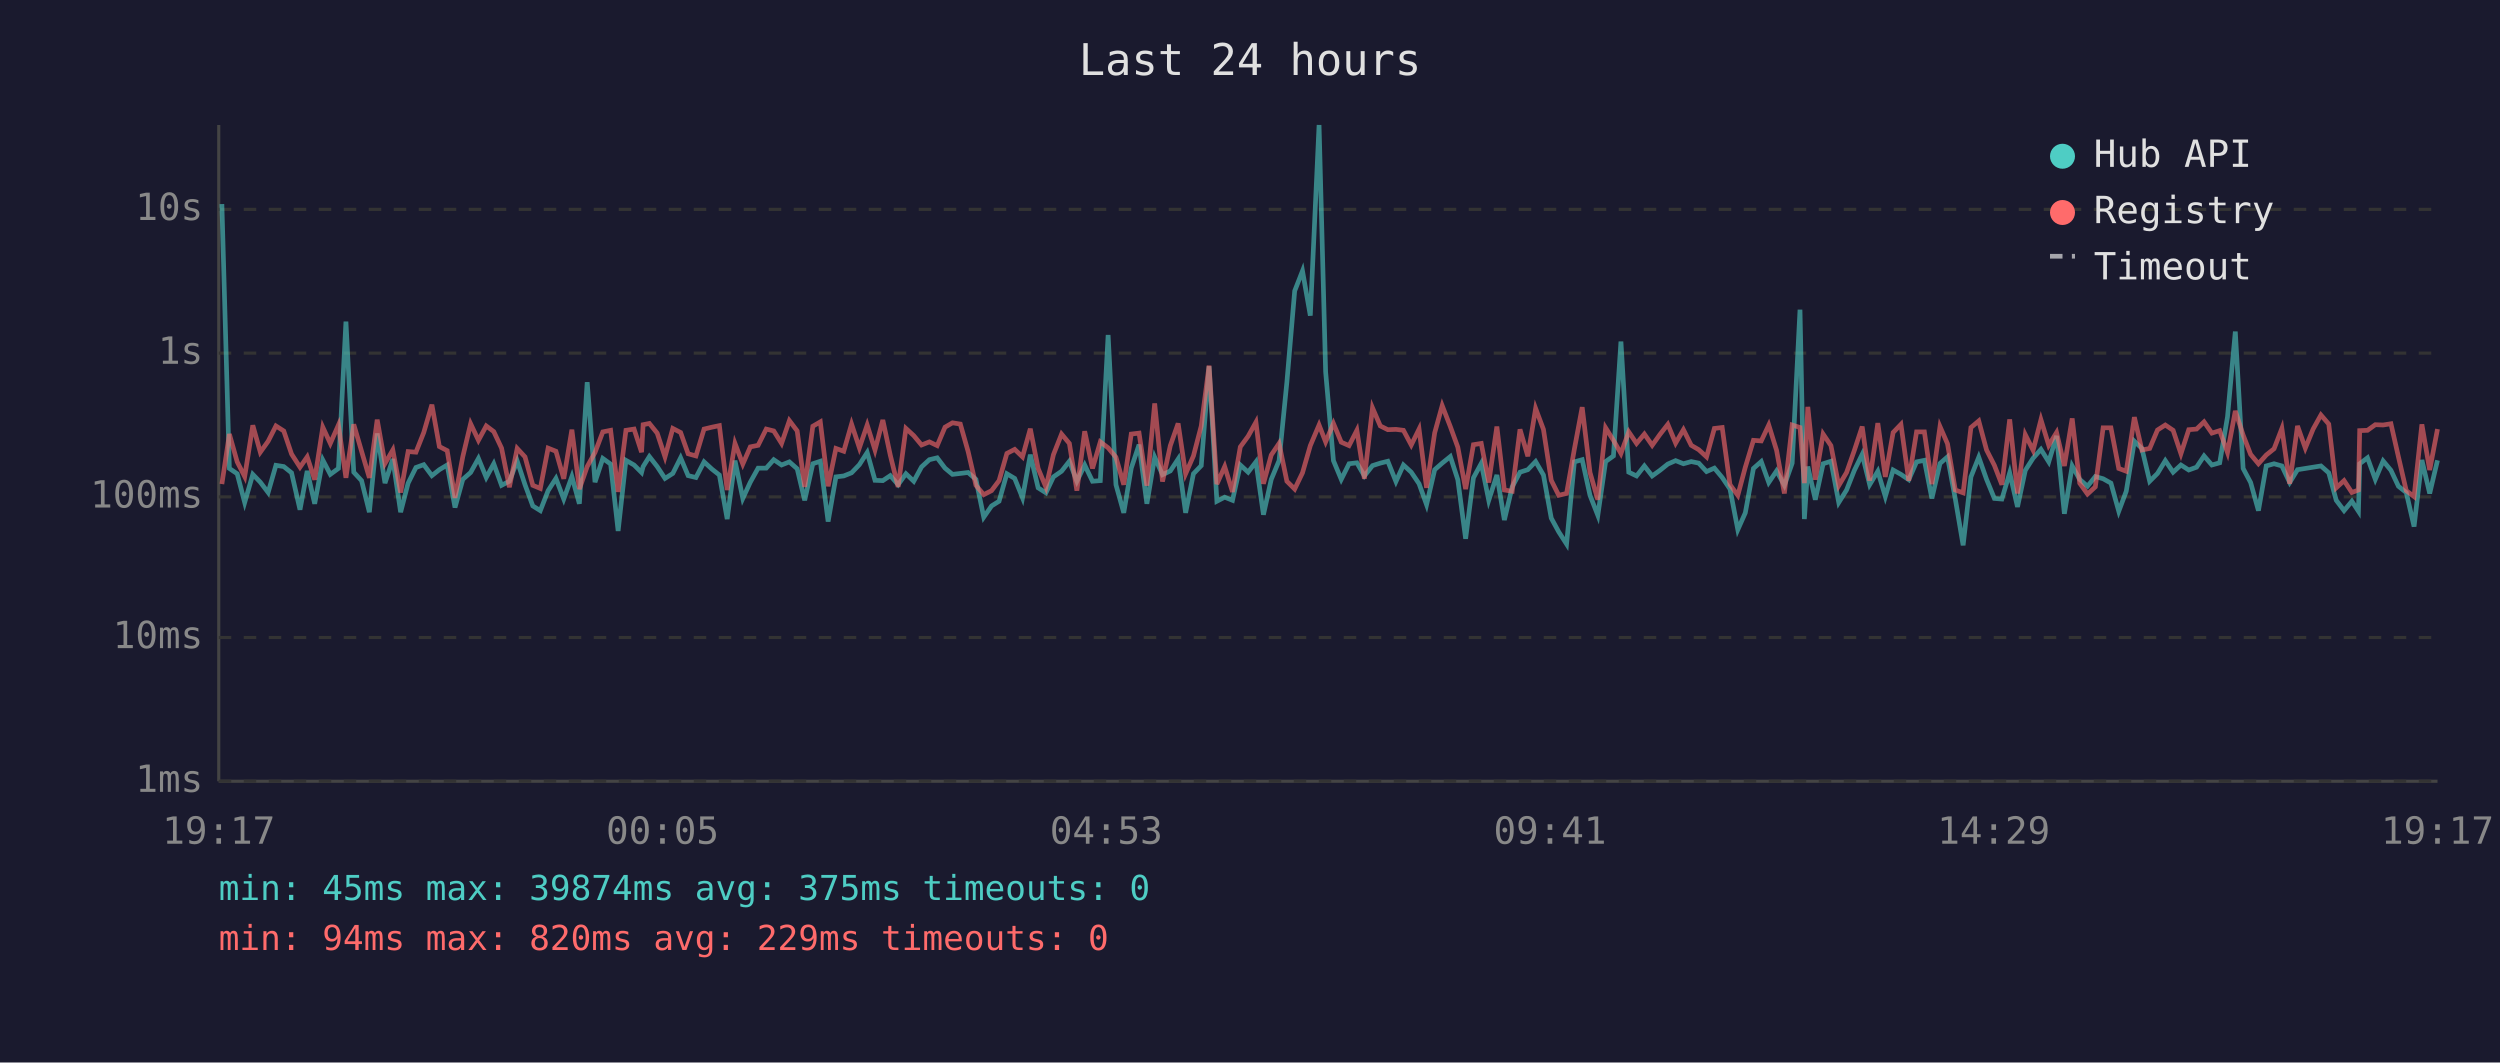
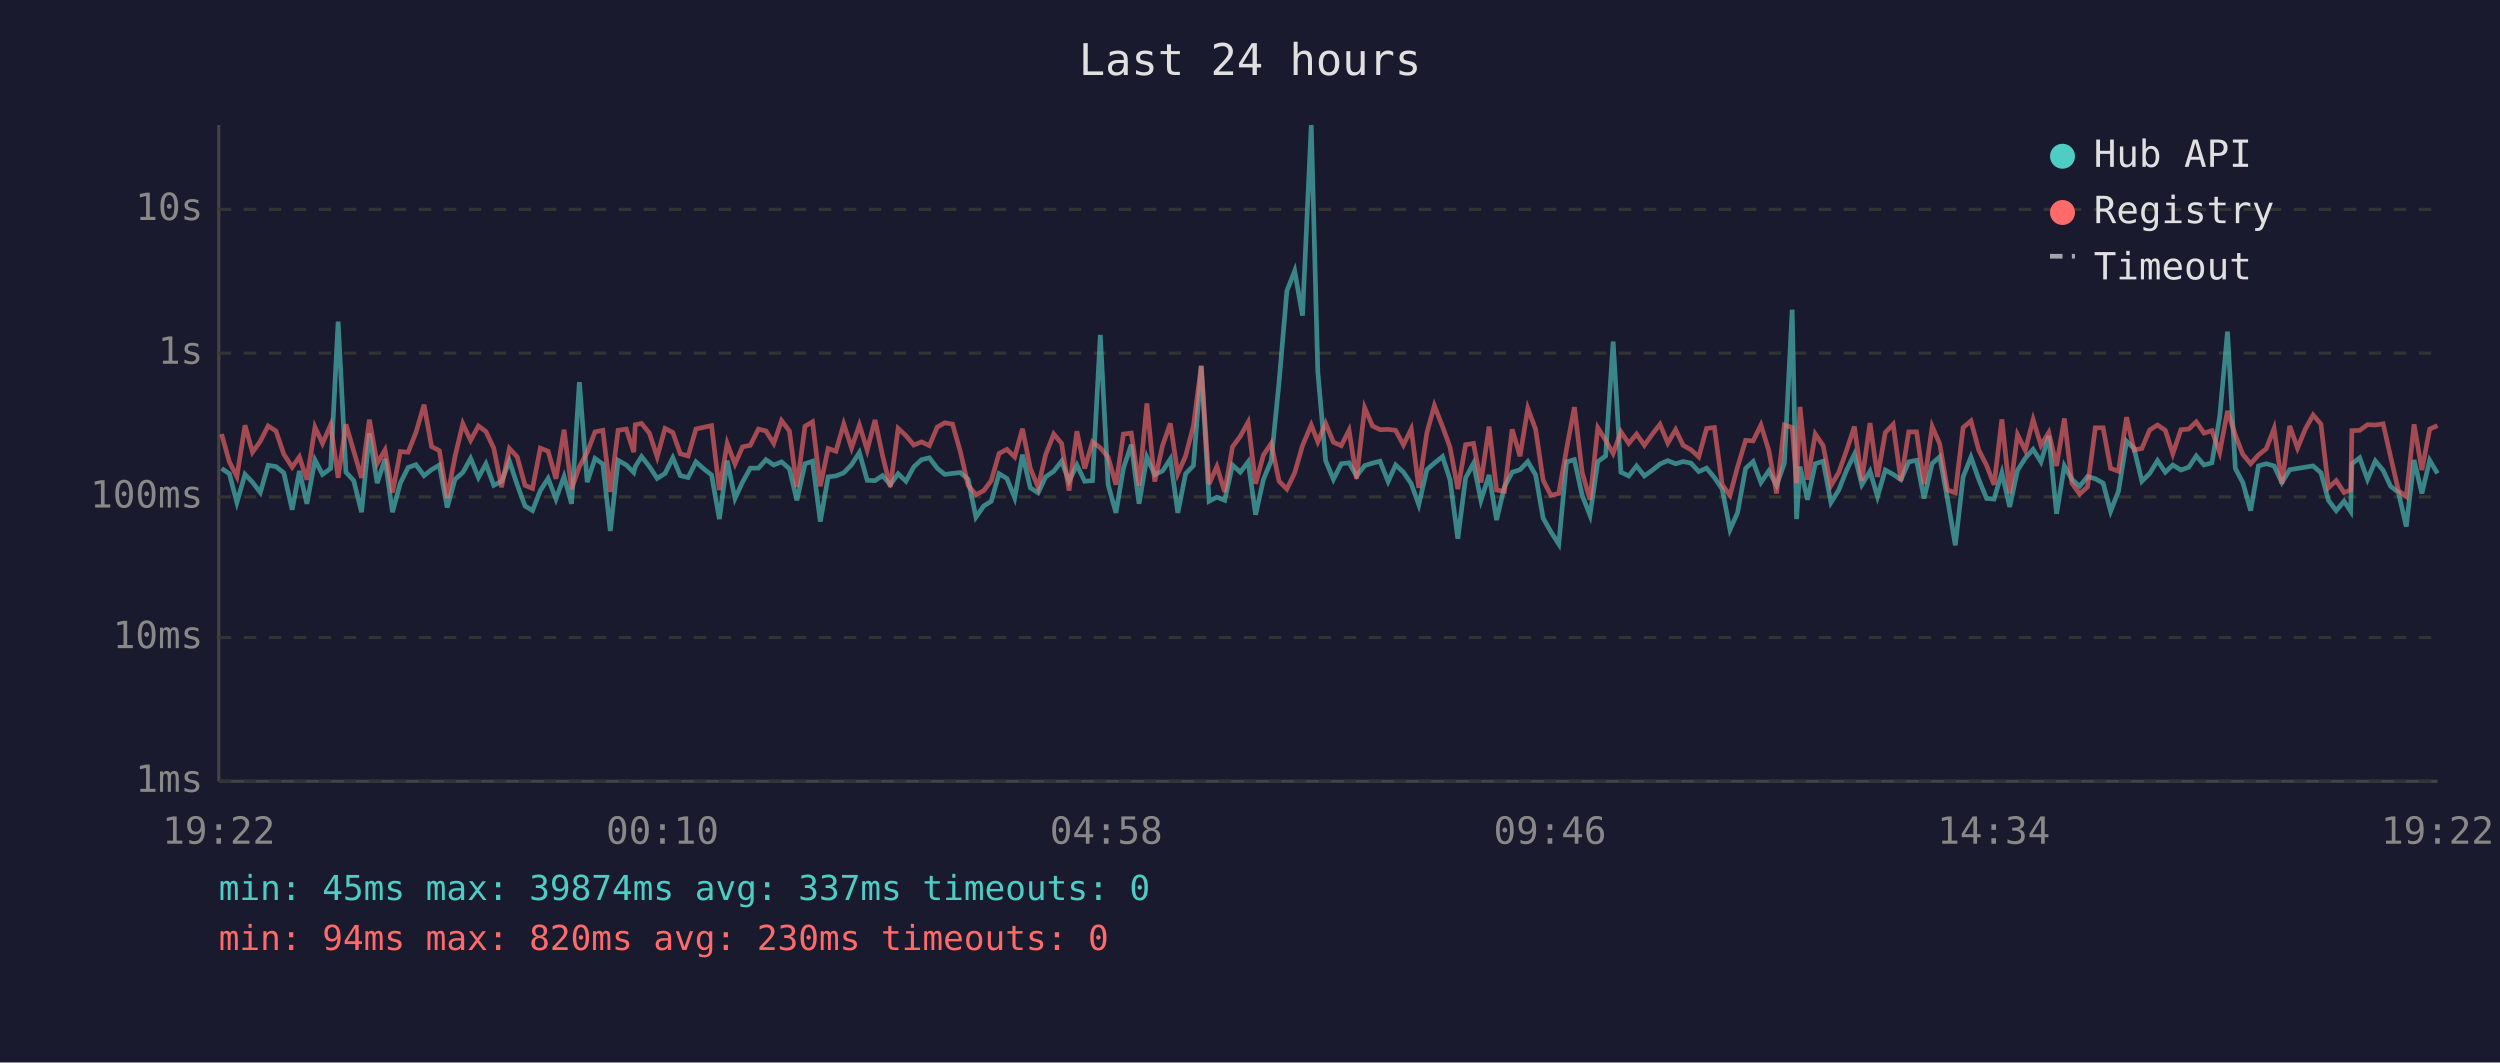
<svg xmlns="http://www.w3.org/2000/svg" viewBox="0 0 800 340" font-family="monospace" font-size="12">
  <rect width="800" height="340" fill="#1a1a2e" />
  <text x="400" y="24" fill="#e0e0e0" font-size="14" text-anchor="middle">Last 24 hours</text>
  <line x1="70" y1="40" x2="70" y2="250" stroke="#444" stroke-width="1" />
  <line x1="70" y1="250" x2="780" y2="250" stroke="#444" stroke-width="1" />
  <line x1="70" y1="250" x2="780" y2="250" stroke="#333" stroke-width="1" stroke-dasharray="4" />
  <text x="65" y="250" fill="#888" text-anchor="end" dominant-baseline="middle">1ms</text>
  <line x1="70" y1="204" x2="780" y2="204" stroke="#333" stroke-width="1" stroke-dasharray="4" />
  <text x="65" y="204" fill="#888" text-anchor="end" dominant-baseline="middle">10ms</text>
  <line x1="70" y1="159" x2="780" y2="159" stroke="#333" stroke-width="1" stroke-dasharray="4" />
  <text x="65" y="159" fill="#888" text-anchor="end" dominant-baseline="middle">100ms</text>
  <line x1="70" y1="113" x2="780" y2="113" stroke="#333" stroke-width="1" stroke-dasharray="4" />
  <text x="65" y="113" fill="#888" text-anchor="end" dominant-baseline="middle">1s</text>
  <line x1="70" y1="67" x2="780" y2="67" stroke="#333" stroke-width="1" stroke-dasharray="4" />
  <text x="65" y="67" fill="#888" text-anchor="end" dominant-baseline="middle">10s</text>
-   <text x="70" y="270" fill="#888" text-anchor="middle">19:17</text>
-   <text x="212" y="270" fill="#888" text-anchor="middle">00:05</text>
-   <text x="354" y="270" fill="#888" text-anchor="middle">04:53</text>
-   <text x="496" y="270" fill="#888" text-anchor="middle">09:41</text>
-   <text x="638" y="270" fill="#888" text-anchor="middle">14:29</text>
-   <text x="780" y="270" fill="#888" text-anchor="middle">19:17</text>
-   <polyline points="71.0,65.3 73.4,149.9 75.9,151.6 78.3,160.8 80.9,151.8 83.3,154.3 85.8,157.6 88.3,148.9 90.8,149.3 93.3,151.3 96.0,163.1 98.3,150.7 100.7,161.2 103.3,147.2 105.7,151.8 108.3,149.9 110.7,102.9 113.2,151.1 115.7,153.8 118.2,163.9 120.7,138.7 123.2,154.6 125.7,146.9 128.2,163.9 130.6,154.6 133.1,149.6 135.6,148.7 138.2,152.2 140.6,150.3 143.1,148.8 145.6,162.4 148.1,153.4 150.6,151.2 153.1,146.7 155.6,152.8 158.0,148.4 160.5,155.3 163.0,154.0 165.5,147.5 168.0,155.1 170.5,161.9 172.9,163.4 175.4,157.0 177.9,153.1 180.4,159.7 183.0,152.5 185.4,161.2 187.9,122.3 190.4,154.3 192.9,146.7 195.4,148.5 197.8,169.9 200.3,147.3 202.9,148.8 205.3,151.2 205.8,149.3 207.8,146.1 210.3,149.3 212.8,153.1 215.3,151.5 217.8,146.5 220.2,152.2 222.7,152.8 225.3,147.8 227.8,150.1 230.2,152.0 232.7,166.1 235.2,147.4 237.7,159.5 240.1,154.3 242.6,149.8 245.2,149.8 247.6,147.1 250.1,148.8 252.6,147.8 255.1,150.0 257.5,160.1 260.1,148.4 262.5,147.6 265.0,166.9 267.5,152.6 270.0,152.3 272.5,151.3 275.0,148.7 277.5,144.8 280.0,153.7 282.5,153.8 284.9,152.2 287.4,155.1 289.9,151.6 292.4,154.0 294.9,149.4 297.4,147.1 299.9,146.5 302.4,149.8 304.8,151.8 307.3,151.5 309.8,151.2 312.3,153.4 314.8,165.5 317.3,161.9 319.7,160.4 322.2,151.6 324.7,153.1 327.2,159.3 329.7,145.5 332.2,156.1 334.7,157.7 337.1,152.6 339.7,150.8 342.2,147.6 344.6,154.0 347.1,148.8 349.6,154.0 352.1,153.8 354.6,107.2 357.1,155.1 359.6,164.1 362.0,149.8 364.5,142.3 367.0,161.2 369.5,146.3 372.0,151.9 374.5,150.7 377.0,146.9 379.4,164.1 381.9,151.6 384.4,149.0 386.9,117.2 389.4,160.4 391.9,159.1 394.4,160.1 396.9,148.8 399.4,151.1 401.9,147.8 404.3,164.7 406.8,153.4 409.3,147.4 411.8,122.3 414.3,93.1 416.8,86.7 419.3,101.0 422.1,40.0 424.2,119.0 426.7,147.4 429.2,153.4 431.7,148.4 434.2,148.1 436.6,152.3 439.2,149.0 441.7,148.2 444.1,147.6 446.7,154.1 449.1,148.8 451.6,151.1 454.1,154.8 456.5,161.5 459.1,150.3 461.5,148.2 464.1,146.1 466.5,153.5 469.0,172.4 471.5,152.9 474.0,148.3 476.4,160.1 479.0,152.0 481.4,166.4 483.9,155.8 486.4,151.1 488.9,150.3 491.4,147.7 493.9,152.0 496.4,165.8 498.8,170.2 501.3,174.1 503.8,147.8 506.3,147.1 508.8,158.5 511.3,164.9 513.8,147.7 516.3,145.9 518.7,109.3 521.2,151.1 523.7,152.3 526.2,149.1 528.7,152.3 531.2,150.5 533.7,148.5 536.2,147.4 538.7,148.4 541.2,147.7 543.6,148.2 546.1,150.9 548.6,149.8 551.1,152.8 553.6,156.5 556.1,169.5 558.5,164.1 561.1,149.9 563.6,147.7 566.0,154.4 568.5,150.7 571.0,155.3 573.5,148.2 576.0,99.1 577.4,166.1 578.5,149.3 580.9,159.9 583.4,148.4 585.9,147.6 588.4,160.8 590.9,156.8 593.4,150.5 595.9,145.4 598.3,155.1 600.9,150.8 603.3,158.9 605.8,150.4 608.3,151.8 610.8,153.5 613.3,147.8 615.8,147.3 618.2,159.5 620.8,148.3 623.2,146.2 625.7,159.7 628.2,174.5 630.7,152.6 633.2,146.3 635.7,153.4 638.2,159.5 640.6,159.7 643.1,151.3 645.6,162.2 648.1,150.5 650.6,146.6 653.1,143.8 655.6,147.8 658.1,139.5 660.6,164.4 663.1,149.1 665.5,153.4 668.0,155.6 670.5,152.5 673.0,153.2 675.5,154.6 678.0,163.6 680.4,157.2 683.0,141.2 685.4,143.5 687.9,154.0 690.4,151.5 692.9,147.4 695.4,151.1 697.9,148.8 700.4,150.4 702.9,149.5 705.3,145.9 707.8,148.8 710.3,148.1 712.8,133.4 715.3,106.1 717.8,149.9 720.2,154.4 722.7,163.4 725.2,149.1 727.7,148.4 730.2,149.1 732.7,154.4 735.2,150.3 737.7,149.9 740.2,149.5 742.7,149.1 745.2,151.3 747.6,160.1 750.1,163.4 752.6,160.4 754.7,163.6 755.1,148.4 757.6,146.5 760.1,153.4 762.6,147.5 765.1,150.5 767.5,155.6 770.0,157.6 772.5,168.5 775.0,147.2 777.5,157.9 780.0,147.3" fill="none" stroke="#4ecdc4" stroke-width="1.5" opacity="0.6" />
-   <polyline points="71.0,154.9 73.4,138.9 75.9,147.8 78.3,152.5 80.9,136.1 83.3,144.7 85.8,141.2 88.3,136.3 90.8,137.9 93.3,145.3 96.0,149.5 98.3,146.2 100.7,153.5 103.3,136.7 105.7,141.9 108.3,136.0 110.7,152.9 113.2,135.8 115.7,144.4 118.2,152.9 120.7,134.3 123.2,148.3 125.7,144.0 128.2,157.6 130.6,144.5 133.1,144.7 135.6,138.4 138.2,129.5 140.6,142.9 143.1,144.2 145.6,159.3 148.1,146.1 150.6,135.6 153.1,140.9 155.6,136.3 158.0,138.1 160.5,143.4 163.0,155.9 165.5,143.5 168.0,146.2 170.5,155.3 172.9,156.3 175.4,143.4 177.9,144.4 180.4,153.2 183.0,137.5 185.4,156.5 187.9,149.3 190.4,144.8 192.9,138.2 195.4,137.7 197.8,157.4 200.3,137.7 202.9,137.3 205.3,144.7 205.8,135.9 207.8,135.5 210.3,138.6 212.8,146.2 215.3,137.1 217.8,138.4 220.2,145.2 222.7,145.9 225.3,137.3 227.8,136.7 230.2,136.2 232.7,156.8 235.2,141.9 237.7,148.5 240.1,143.0 242.6,142.5 245.2,137.3 247.6,137.9 250.1,141.9 252.6,134.6 255.1,137.9 257.5,155.8 260.1,136.4 262.5,135.0 265.0,155.6 267.5,143.5 270.0,144.4 272.5,135.7 275.0,143.3 277.5,136.0 280.0,144.0 282.5,134.4 284.9,145.7 287.4,155.8 289.9,137.1 292.4,139.4 294.9,142.4 297.4,141.4 299.9,142.6 302.4,136.7 304.8,135.3 307.3,135.7 309.8,144.5 312.3,155.3 314.8,158.3 317.3,157.0 319.7,153.8 322.2,145.1 324.7,143.8 327.2,146.2 329.7,137.2 332.2,149.9 334.7,155.9 337.1,145.5 339.7,138.9 342.2,141.9 344.6,157.0 347.1,138.0 349.6,149.9 352.1,141.4 354.6,143.3 357.1,146.3 359.6,155.1 362.0,138.9 364.5,138.6 367.0,155.4 369.5,129.1 372.0,154.1 374.5,142.6 377.0,135.5 379.4,151.6 381.9,145.9 384.4,136.3 386.9,117.0 389.4,154.9 391.9,149.3 394.4,157.4 396.9,143.0 399.4,139.6 401.9,135.1 404.3,154.8 406.8,145.6 409.3,141.9 411.8,154.0 414.3,156.5 416.8,151.3 419.3,142.6 422.1,136.0 424.2,141.4 426.7,135.5 429.2,141.5 431.7,142.6 434.2,137.7 436.6,153.2 439.2,130.5 441.7,136.3 444.1,137.5 446.7,137.4 449.1,137.7 451.6,142.4 454.1,137.3 456.5,156.1 459.1,138.5 461.5,129.8 464.1,136.5 466.5,143.1 469.0,156.5 471.5,142.3 474.0,141.9 476.4,154.4 479.0,136.5 481.4,156.8 483.9,157.2 486.4,137.4 488.9,146.0 491.4,130.7 493.9,137.4 496.4,153.7 498.8,158.5 501.3,157.9 503.8,143.7 506.3,130.3 508.8,151.2 511.3,159.9 513.8,136.9 516.3,140.9 518.7,145.1 521.2,138.2 523.7,141.9 526.2,138.9 528.7,142.5 531.2,139.0 533.7,135.8 536.2,141.8 538.7,137.5 541.2,142.5 543.6,143.9 546.1,146.2 548.6,137.1 551.1,136.8 553.6,155.1 556.1,158.5 558.5,149.5 561.1,140.9 563.6,141.1 566.0,136.0 568.5,144.1 571.0,157.9 573.5,136.0 576.0,136.8 577.4,154.6 578.5,130.2 580.9,153.5 583.4,138.9 585.9,142.6 588.4,155.4 590.9,151.2 593.4,144.1 595.9,136.5 598.3,153.8 600.9,135.4 603.3,152.6 605.8,138.4 608.3,135.8 610.8,153.8 613.3,138.2 615.8,138.2 618.2,154.9 620.8,136.5 623.2,142.0 625.7,156.8 628.2,157.7 630.7,136.8 633.2,134.7 635.7,144.0 638.2,148.9 640.6,155.1 643.1,134.2 645.6,157.9 648.1,139.1 650.6,144.1 653.1,134.3 655.6,142.5 658.1,138.4 660.6,149.1 663.1,133.9 665.5,154.6 668.0,158.1 670.5,155.8 673.0,136.9 675.5,136.9 678.0,149.9 680.4,150.8 683.0,133.5 685.4,144.0 687.9,143.5 690.4,137.6 692.9,136.0 695.4,137.7 697.9,145.2 700.4,137.5 702.9,137.3 705.3,135.0 707.8,138.6 710.3,137.8 712.8,144.8 715.3,131.5 717.8,139.2 720.2,145.4 722.7,148.4 725.2,145.6 727.7,143.6 730.2,137.1 732.7,154.8 735.2,136.3 737.7,143.4 740.2,137.3 742.7,132.8 745.2,135.7 747.6,156.1 750.1,153.8 752.6,157.6 754.7,156.8 755.1,137.8 757.6,137.7 760.1,135.9 762.6,136.0 765.1,135.6 767.5,146.2 770.0,157.0 772.5,158.9 775.0,135.8 777.5,150.4 780.0,137.3" fill="none" stroke="#ff6b6b" stroke-width="1.5" opacity="0.6" />
+   <text x="70" y="270" fill="#888" text-anchor="middle">19:22</text>
+   <text x="212" y="270" fill="#888" text-anchor="middle">00:10</text>
+   <text x="354" y="270" fill="#888" text-anchor="middle">04:58</text>
+   <text x="496" y="270" fill="#888" text-anchor="middle">09:46</text>
+   <text x="638" y="270" fill="#888" text-anchor="middle">14:34</text>
+   <text x="780" y="270" fill="#888" text-anchor="middle">19:22</text>
+   <polyline points="70.9,149.9 73.4,151.6 75.8,160.8 78.4,151.8 80.8,154.3 83.3,157.6 85.8,148.9 88.3,149.3 90.8,151.3 93.5,163.1 95.8,150.7 98.2,161.2 100.8,147.2 103.2,151.8 105.8,149.9 108.2,102.9 110.7,151.1 113.2,153.8 115.7,163.9 118.2,138.7 120.7,154.6 123.2,146.9 125.6,163.9 128.1,154.6 130.6,149.6 133.1,148.7 135.7,152.2 138.1,150.3 140.6,148.8 143.1,162.4 145.6,153.4 148.1,151.2 150.6,146.7 153.1,152.8 155.5,148.4 158.0,155.3 160.5,154.0 163.0,147.5 165.5,155.1 168.0,161.9 170.4,163.4 172.9,157.0 175.4,153.1 177.9,159.7 180.5,152.5 182.9,161.2 185.4,122.3 187.9,154.3 190.4,146.7 192.9,148.5 195.3,169.9 197.8,147.3 200.4,148.8 202.8,151.2 203.3,149.3 205.3,146.1 207.8,149.3 210.3,153.1 212.8,151.5 215.3,146.5 217.7,152.2 220.2,152.8 222.7,147.8 225.3,150.1 227.7,152.0 230.2,166.1 232.7,147.4 235.2,159.5 237.6,154.3 240.1,149.8 242.7,149.8 245.1,147.1 247.6,148.8 250.1,147.8 252.6,150.0 255.0,160.1 257.6,148.4 260.0,147.6 262.5,166.9 265.0,152.6 267.5,152.3 270.0,151.3 272.5,148.7 275.0,144.8 277.5,153.7 280.0,153.8 282.4,152.2 284.9,155.1 287.4,151.6 289.9,154.0 292.4,149.4 294.9,147.1 297.4,146.5 299.9,149.8 302.3,151.8 304.8,151.5 307.3,151.2 309.8,153.4 312.3,165.5 314.8,161.9 317.2,160.4 319.7,151.6 322.2,153.1 324.7,159.3 327.2,145.5 329.7,156.1 332.2,157.7 334.6,152.6 337.2,150.8 339.7,147.6 342.1,154.0 344.6,148.8 347.1,154.0 349.6,153.8 352.1,107.2 354.6,155.1 357.1,164.1 359.5,149.8 362.0,142.3 364.5,161.2 367.0,146.3 369.5,151.9 372.0,150.7 374.5,146.9 376.9,164.1 379.4,151.6 381.9,149.0 384.4,117.2 386.9,160.4 389.4,159.1 391.9,160.1 394.4,148.8 396.9,151.1 399.4,147.8 401.8,164.7 404.3,153.4 406.8,147.4 409.3,122.3 411.8,93.1 414.3,86.7 416.8,101.0 419.6,40.0 421.7,119.0 424.2,147.4 426.7,153.4 429.2,148.4 431.7,148.1 434.1,152.3 436.7,149.0 439.2,148.2 441.6,147.6 444.2,154.1 446.6,148.8 449.1,151.1 451.6,154.8 454.0,161.5 456.6,150.3 459.0,148.2 461.6,146.1 464.0,153.5 466.5,172.4 469.0,152.9 471.5,148.3 473.9,160.1 476.5,152.0 478.9,166.4 481.4,155.8 483.9,151.1 486.4,150.3 488.9,147.7 491.4,152.0 493.8,165.8 496.3,170.2 498.8,174.1 501.3,147.8 503.8,147.1 506.3,158.5 508.8,164.9 511.3,147.7 513.8,145.9 516.2,109.3 518.7,151.1 521.2,152.3 523.7,149.1 526.2,152.3 528.7,150.5 531.2,148.5 533.7,147.4 536.2,148.4 538.6,147.7 541.1,148.2 543.6,150.9 546.1,149.8 548.6,152.8 551.1,156.5 553.6,169.5 556.0,164.1 558.6,149.9 561.0,147.7 563.5,154.4 566.0,150.7 568.5,155.3 571.0,148.2 573.5,99.1 574.9,166.1 576.0,149.3 578.4,159.9 580.9,148.4 583.4,147.6 585.9,160.8 588.4,156.8 590.9,150.5 593.4,145.4 595.8,155.1 598.4,150.8 600.8,158.9 603.3,150.4 605.8,151.8 608.3,153.5 610.8,147.8 613.3,147.3 615.7,159.5 618.3,148.3 620.7,146.2 623.2,159.7 625.7,174.5 628.2,152.6 630.7,146.3 633.2,153.4 635.7,159.5 638.1,159.7 640.6,151.3 643.1,162.2 645.6,150.5 648.1,146.6 650.6,143.8 653.1,147.8 655.6,139.5 658.1,164.4 660.6,149.1 663.0,153.4 665.5,155.6 668.0,152.5 670.5,153.2 673.0,154.6 675.4,163.6 677.9,157.2 680.5,141.2 682.9,143.5 685.4,154.0 687.9,151.5 690.4,147.4 692.9,151.1 695.3,148.8 697.9,150.4 700.4,149.5 702.8,145.9 705.3,148.8 707.8,148.1 710.3,133.4 712.8,106.1 715.3,149.9 717.7,154.4 720.2,163.4 722.7,149.1 725.2,148.4 727.7,149.1 730.2,154.4 732.7,150.3 735.2,149.9 737.7,149.5 740.2,149.1 742.7,151.3 745.1,160.1 747.6,163.4 750.1,160.4 752.2,163.6 752.6,148.4 755.1,146.5 757.6,153.4 760.1,147.5 762.6,150.5 765.0,155.6 767.5,157.6 770.0,168.5 772.5,147.2 775.0,157.9 777.5,147.3 780.0,151.5" fill="none" stroke="#4ecdc4" stroke-width="1.5" opacity="0.6" />
+   <polyline points="70.9,138.9 73.4,147.8 75.8,152.5 78.4,136.1 80.8,144.7 83.3,141.2 85.8,136.3 88.3,137.9 90.8,145.3 93.5,149.5 95.8,146.2 98.2,153.5 100.8,136.7 103.2,141.9 105.8,136.0 108.2,152.9 110.7,135.8 113.2,144.4 115.7,152.9 118.2,134.3 120.7,148.3 123.2,144.0 125.6,157.6 128.1,144.5 130.6,144.7 133.1,138.4 135.7,129.5 138.1,142.9 140.6,144.2 143.1,159.3 145.6,146.1 148.1,135.6 150.6,140.9 153.1,136.3 155.5,138.1 158.0,143.4 160.5,155.9 163.0,143.5 165.5,146.2 168.0,155.3 170.4,156.3 172.9,143.4 175.4,144.4 177.9,153.2 180.5,137.5 182.9,156.5 185.4,149.3 187.9,144.8 190.4,138.2 192.9,137.7 195.3,157.4 197.8,137.7 200.4,137.3 202.8,144.7 203.3,135.9 205.3,135.5 207.8,138.6 210.3,146.2 212.8,137.1 215.3,138.4 217.7,145.2 220.2,145.9 222.7,137.3 225.3,136.7 227.7,136.2 230.2,156.8 232.7,141.9 235.2,148.5 237.6,143.0 240.1,142.5 242.7,137.3 245.1,137.9 247.6,141.9 250.1,134.6 252.6,137.9 255.0,155.8 257.6,136.4 260.0,135.0 262.5,155.6 265.0,143.5 267.5,144.4 270.0,135.7 272.5,143.3 275.0,136.0 277.5,144.0 280.0,134.4 282.4,145.7 284.9,155.8 287.4,137.1 289.9,139.4 292.4,142.4 294.9,141.4 297.4,142.6 299.9,136.7 302.3,135.3 304.8,135.7 307.3,144.5 309.8,155.3 312.3,158.3 314.8,157.0 317.2,153.8 319.7,145.1 322.2,143.8 324.7,146.2 327.2,137.2 329.7,149.9 332.2,155.9 334.6,145.5 337.2,138.9 339.7,141.9 342.1,157.0 344.6,138.0 347.1,149.9 349.6,141.4 352.1,143.3 354.6,146.3 357.1,155.1 359.5,138.9 362.0,138.6 364.5,155.4 367.0,129.1 369.5,154.1 372.0,142.6 374.5,135.5 376.9,151.6 379.4,145.9 381.9,136.3 384.4,117.0 386.9,154.9 389.4,149.3 391.9,157.4 394.4,143.0 396.9,139.6 399.4,135.1 401.8,154.8 404.3,145.6 406.8,141.9 409.3,154.0 411.8,156.5 414.3,151.3 416.8,142.6 419.6,136.0 421.7,141.4 424.2,135.5 426.7,141.5 429.2,142.6 431.7,137.7 434.1,153.2 436.7,130.5 439.2,136.3 441.6,137.5 444.2,137.4 446.6,137.7 449.1,142.4 451.6,137.3 454.0,156.1 456.6,138.5 459.0,129.8 461.6,136.5 464.0,143.1 466.5,156.5 469.0,142.3 471.5,141.9 473.9,154.4 476.5,136.5 478.9,156.8 481.4,157.2 483.9,137.4 486.4,146.0 488.9,130.7 491.4,137.4 493.8,153.7 496.3,158.5 498.8,157.9 501.3,143.7 503.8,130.3 506.3,151.2 508.8,159.9 511.3,136.9 513.8,140.9 516.2,145.1 518.7,138.2 521.2,141.9 523.7,138.9 526.2,142.5 528.7,139.0 531.2,135.8 533.7,141.8 536.2,137.5 538.6,142.5 541.1,143.9 543.6,146.2 546.1,137.1 548.6,136.8 551.1,155.1 553.6,158.5 556.0,149.5 558.6,140.9 561.0,141.1 563.5,136.0 566.0,144.1 568.5,157.9 571.0,136.0 573.5,136.8 574.9,154.6 576.0,130.2 578.4,153.5 580.9,138.9 583.4,142.6 585.9,155.4 588.4,151.2 590.9,144.1 593.4,136.5 595.8,153.8 598.4,135.4 600.8,152.6 603.3,138.4 605.8,135.8 608.3,153.8 610.8,138.2 613.3,138.2 615.7,154.9 618.3,136.5 620.7,142.0 623.2,156.8 625.7,157.7 628.2,136.8 630.7,134.7 633.2,144.0 635.7,148.9 638.1,155.1 640.6,134.2 643.1,157.9 645.6,139.1 648.1,144.1 650.6,134.3 653.1,142.5 655.6,138.4 658.1,149.1 660.6,133.9 663.0,154.6 665.5,158.1 668.0,155.8 670.5,136.9 673.0,136.9 675.4,149.9 677.9,150.8 680.5,133.5 682.9,144.0 685.4,143.5 687.9,137.6 690.4,136.0 692.9,137.7 695.3,145.2 697.9,137.5 700.4,137.3 702.8,135.0 705.3,138.6 707.8,137.8 710.3,144.8 712.8,131.5 715.3,139.2 717.7,145.4 720.2,148.4 722.7,145.6 725.2,143.6 727.7,137.1 730.2,154.8 732.7,136.3 735.2,143.4 737.7,137.3 740.2,132.8 742.7,135.7 745.1,156.1 747.6,153.8 750.1,157.6 752.2,156.8 752.6,137.8 755.1,137.7 757.6,135.9 760.1,136.0 762.6,135.6 765.0,146.2 767.5,157.0 770.0,158.9 772.5,135.8 775.0,150.4 777.5,137.3 780.0,136.2" fill="none" stroke="#ff6b6b" stroke-width="1.5" opacity="0.6" />
  <circle cx="660" cy="50" r="4" fill="#4ecdc4" />
  <text x="670" y="50" fill="#e0e0e0" dominant-baseline="middle">Hub API</text>
  <circle cx="660" cy="68" r="4" fill="#ff6b6b" />
  <text x="670" y="68" fill="#e0e0e0" dominant-baseline="middle">Registry</text>
  <line x1="656" y1="82" x2="664" y2="82" stroke="#e0e0e0" stroke-width="1.5" stroke-dasharray="4,3" opacity="0.7" />
  <text x="670" y="86" fill="#e0e0e0" dominant-baseline="middle">Timeout</text>
-   <text x="70" y="288" fill="#4ecdc4" font-size="11">min: 45ms  max: 39874ms  avg: 375ms  timeouts: 0</text>
-   <text x="70" y="304" fill="#ff6b6b" font-size="11">min: 94ms  max: 820ms  avg: 229ms  timeouts: 0</text>
+   <text x="70" y="288" fill="#4ecdc4" font-size="11">min: 45ms  max: 39874ms  avg: 337ms  timeouts: 0</text>
+   <text x="70" y="304" fill="#ff6b6b" font-size="11">min: 94ms  max: 820ms  avg: 230ms  timeouts: 0</text>
</svg>
